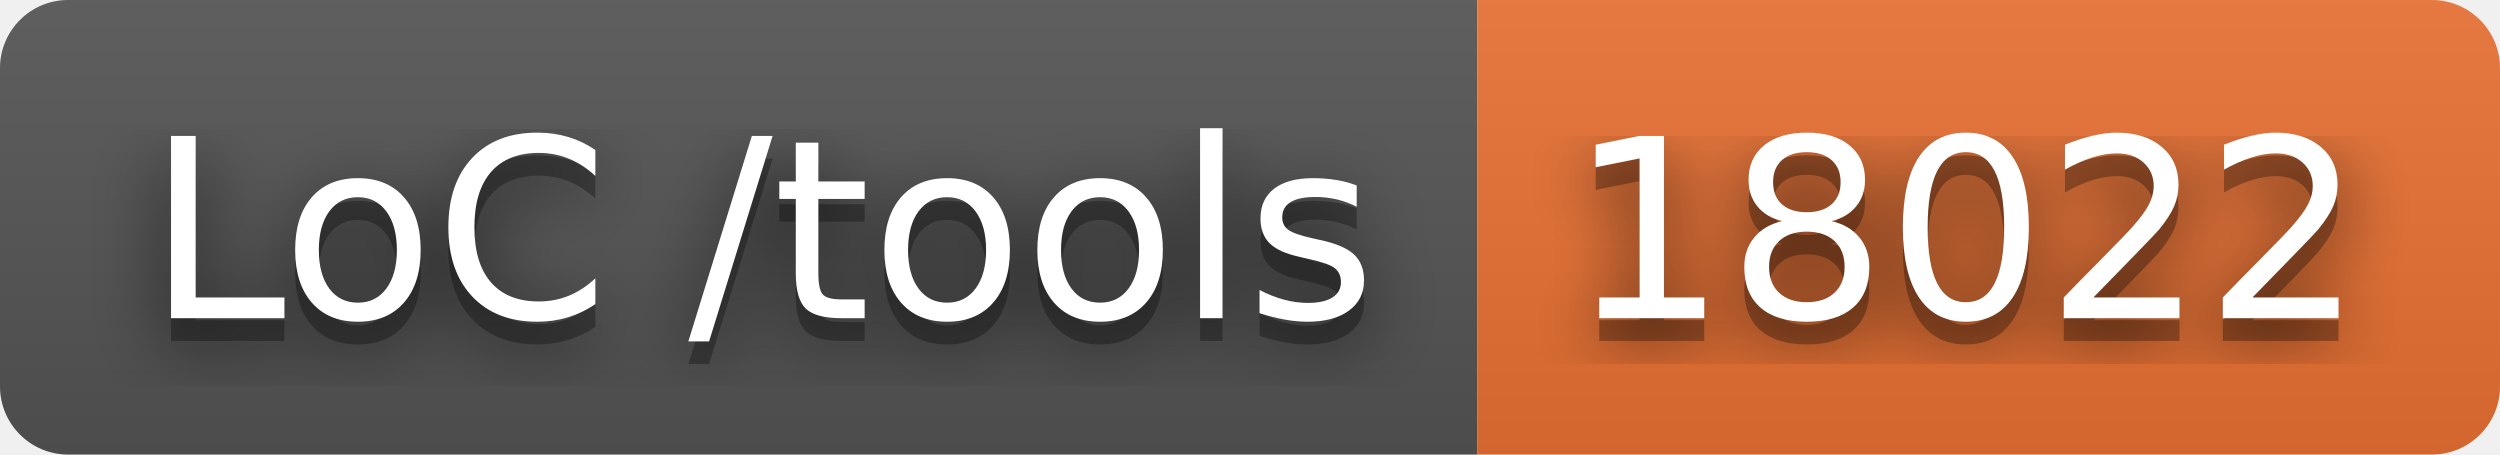
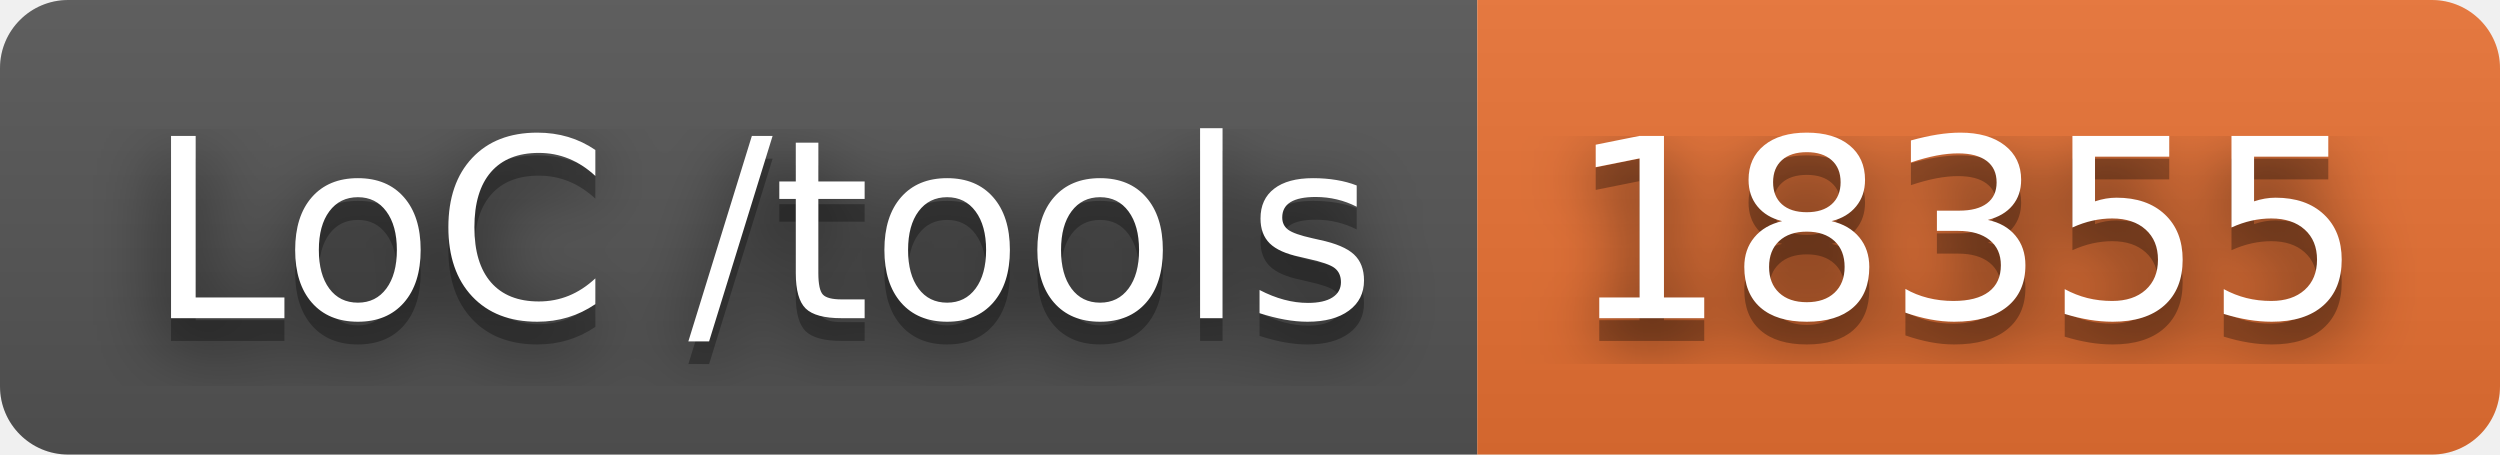
- <svg xmlns="http://www.w3.org/2000/svg" width="110" height="20" role="img" aria-label="LoC /tools: 18022">
+ <svg xmlns="http://www.w3.org/2000/svg" width="110" height="20" role="img" aria-label="LoC /tools: 18355">
  <filter id="blur">
    <feGaussianBlur stdDeviation="16" />
  </filter>
  <linearGradient id="s" x2="0" y2="100%">
    <stop offset="0" stop-color="#bbb" stop-opacity=".1" />
    <stop offset="1" stop-opacity=".1" />
  </linearGradient>
  <clipPath id="r">
    <rect width="110" height="20" rx="3" />
  </clipPath>
  <g clip-path="url(#r)">
    <rect width="65" height="20" fill="#555" />
    <rect x="65" width="45" height="20" fill="#ea7233" />
    <rect width="110" height="20" fill="url(#s)" />
  </g>
  <g fill="#fff" text-anchor="middle" font-family="Verdana,Geneva,DejaVu Sans,sans-serif" text-rendering="geometricPrecision" font-size="110">
    <g transform="scale(.1)">
      <g aria-hidden="true" fill="#010101">
        <text x="335" y="150" fill-opacity=".8" filter="url(#blur)" textLength="550">LoC /tools</text>
        <text x="335" y="150" fill-opacity=".3" textLength="550">LoC /tools</text>
      </g>
      <text x="335" y="140" textLength="550">LoC /tools</text>
    </g>
    <g transform="scale(.1)">
      <g aria-hidden="true" fill="#010101">
-         <text x="865" y="150" fill-opacity=".8" filter="url(#blur)" textLength="350">18022</text>
-         <text x="865" y="150" fill-opacity=".3" textLength="350">18022</text>
+         <text x="865" y="150" fill-opacity=".8" filter="url(#blur)" textLength="350">18355</text>
+         <text x="865" y="150" fill-opacity=".3" textLength="350">18355</text>
      </g>
-       <text x="865" y="140" textLength="350">18022</text>
+       <text x="865" y="140" textLength="350">18355</text>
    </g>
  </g>
</svg>
